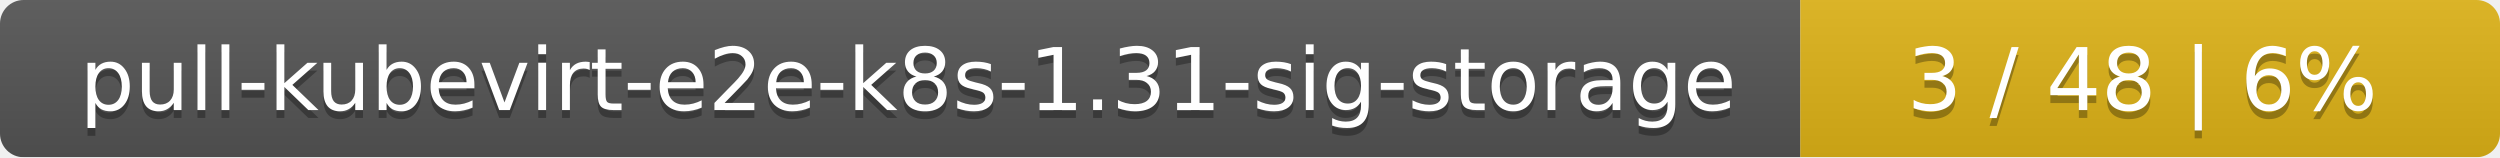
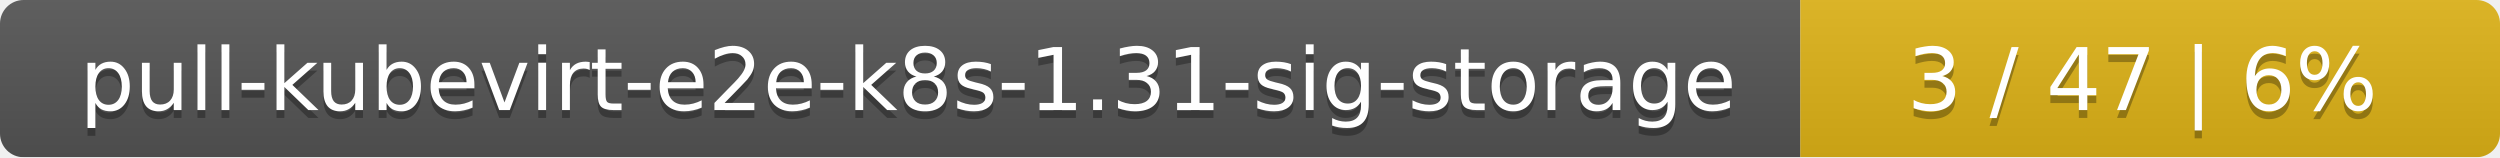
<svg xmlns="http://www.w3.org/2000/svg" width="318" height="20">
  <linearGradient id="smooth" x2="0" y2="100%">
    <stop offset="0" stop-color="#bbb" stop-opacity=".1" />
    <stop offset="1" stop-opacity=".1" />
  </linearGradient>
  <mask id="round">
    <rect width="318" height="20" rx="3" fill="#fff" />
  </mask>
  <g mask="url(#round)">
    <rect width="229" height="20" fill="#555" />
    <rect x="229" width="89" height="20" fill="#dfb317" />
    <rect width="318" height="20" fill="url(#smooth)" />
  </g>
  <g fill="#fff" text-anchor="middle" font-family="DejaVu Sans,Verdana,Geneva,sans-serif" font-size="11">
    <text x="115.5" y="15" fill="#010101" fill-opacity=".3">pull-kubevirt-e2e-k8s-1.31-sig-storage</text>
    <text x="115.5" y="14">pull-kubevirt-e2e-k8s-1.31-sig-storage</text>
-     <text x="272.5" y="15" fill="#010101" fill-opacity=".3">3 / 48    |    6%</text>
-     <text x="272.5" y="14">3 / 48    |    6%</text>
+     <text x="272.5" y="15" fill="#010101" fill-opacity=".3">3 / 47    |    6%</text>
+     <text x="272.5" y="14">3 / 47    |    6%</text>
  </g>
</svg>
